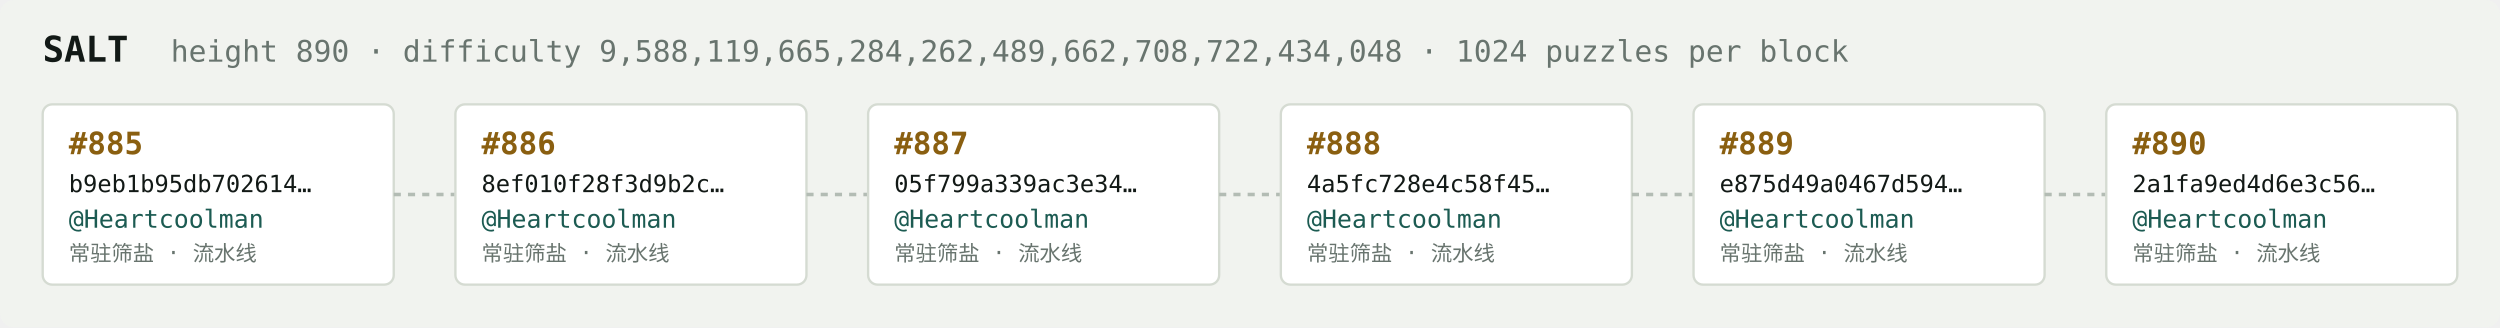
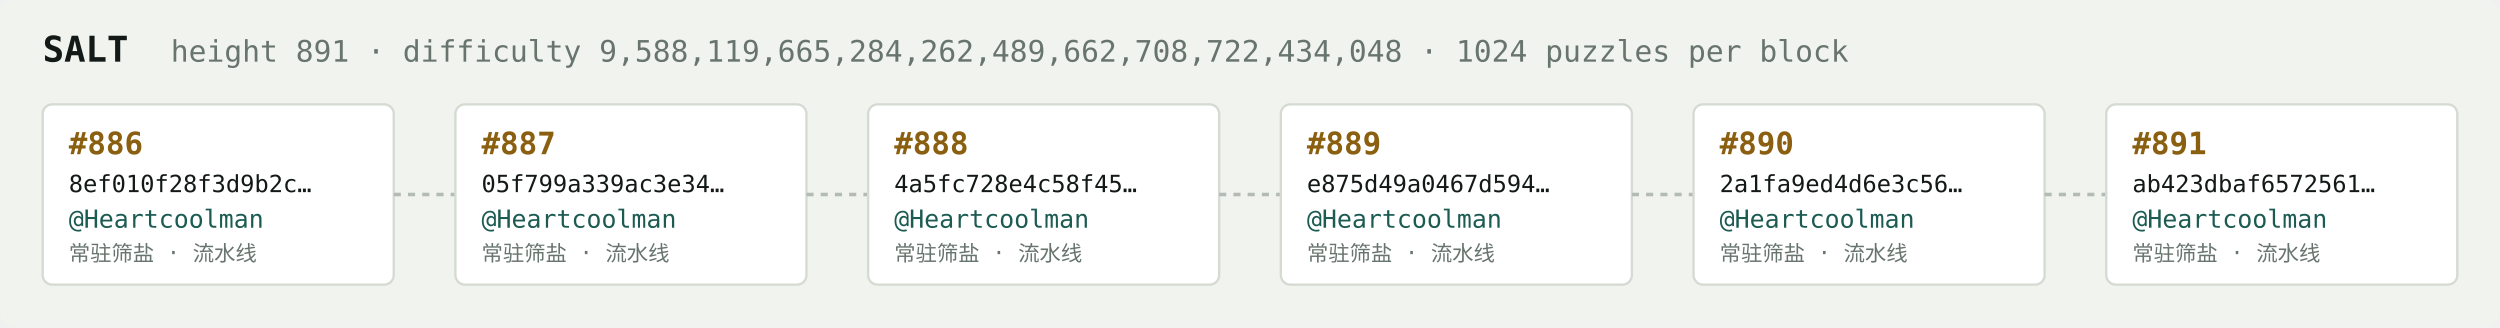
<svg xmlns="http://www.w3.org/2000/svg" width="1054" height="138" viewBox="0 0 1054 138" font-family="ui-monospace,SFMono-Regular,Menlo,monospace">
  <rect fill="#f1f3ef" width="1054" height="138" rx="6" />
  <text x="18" y="26" fill="#121916" font-size="15" font-weight="700">SALT</text>
-   <text x="72" y="26" fill="#68746e" font-size="12.5">height 890 · difficulty 9,588,119,665,284,262,489,662,708,722,434,048 · 1024 puzzles per block</text>
+   <text x="72" y="26" fill="#68746e" font-size="12.5">height 891 · difficulty 9,588,119,665,284,262,489,662,708,722,434,048 · 1024 puzzles per block</text>
  <rect x="18" y="44" width="148" height="76" rx="4" fill="#ffffff" stroke="#d5dbd2" stroke-width="1" />
-   <text x="29" y="65" fill="#8a5f10" font-size="13" font-weight="700">#885</text>
-   <text x="29" y="81" fill="#121916" font-size="10">b9eb1b95db702614…</text>
+   <text x="29" y="65" fill="#8a5f10" font-size="13" font-weight="700">#886</text>
+   <text x="29" y="81" fill="#121916" font-size="10">8ef010f28f3d9b2c…</text>
  <text x="29" y="96" fill="#1c5b52" font-size="10.5">@Heartcoolman</text>
  <text x="29" y="110" fill="#68746e" font-size="9">常驻筛盐 · 流水线</text>
  <line x1="166" y1="82.0" x2="192" y2="82.0" stroke="#b3bcb4" stroke-width="1.5" stroke-dasharray="3 3" />
  <rect x="192" y="44" width="148" height="76" rx="4" fill="#ffffff" stroke="#d5dbd2" stroke-width="1" />
-   <text x="203" y="65" fill="#8a5f10" font-size="13" font-weight="700">#886</text>
-   <text x="203" y="81" fill="#121916" font-size="10">8ef010f28f3d9b2c…</text>
+   <text x="203" y="65" fill="#8a5f10" font-size="13" font-weight="700">#887</text>
+   <text x="203" y="81" fill="#121916" font-size="10">05f799a339ac3e34…</text>
  <text x="203" y="96" fill="#1c5b52" font-size="10.5">@Heartcoolman</text>
  <text x="203" y="110" fill="#68746e" font-size="9">常驻筛盐 · 流水线</text>
  <line x1="340" y1="82.0" x2="366" y2="82.0" stroke="#b3bcb4" stroke-width="1.5" stroke-dasharray="3 3" />
  <rect x="366" y="44" width="148" height="76" rx="4" fill="#ffffff" stroke="#d5dbd2" stroke-width="1" />
-   <text x="377" y="65" fill="#8a5f10" font-size="13" font-weight="700">#887</text>
-   <text x="377" y="81" fill="#121916" font-size="10">05f799a339ac3e34…</text>
+   <text x="377" y="65" fill="#8a5f10" font-size="13" font-weight="700">#888</text>
+   <text x="377" y="81" fill="#121916" font-size="10">4a5fc728e4c58f45…</text>
  <text x="377" y="96" fill="#1c5b52" font-size="10.5">@Heartcoolman</text>
  <text x="377" y="110" fill="#68746e" font-size="9">常驻筛盐 · 流水线</text>
  <line x1="514" y1="82.0" x2="540" y2="82.0" stroke="#b3bcb4" stroke-width="1.5" stroke-dasharray="3 3" />
  <rect x="540" y="44" width="148" height="76" rx="4" fill="#ffffff" stroke="#d5dbd2" stroke-width="1" />
-   <text x="551" y="65" fill="#8a5f10" font-size="13" font-weight="700">#888</text>
-   <text x="551" y="81" fill="#121916" font-size="10">4a5fc728e4c58f45…</text>
+   <text x="551" y="65" fill="#8a5f10" font-size="13" font-weight="700">#889</text>
+   <text x="551" y="81" fill="#121916" font-size="10">e875d49a0467d594…</text>
  <text x="551" y="96" fill="#1c5b52" font-size="10.5">@Heartcoolman</text>
  <text x="551" y="110" fill="#68746e" font-size="9">常驻筛盐 · 流水线</text>
  <line x1="688" y1="82.0" x2="714" y2="82.0" stroke="#b3bcb4" stroke-width="1.5" stroke-dasharray="3 3" />
  <rect x="714" y="44" width="148" height="76" rx="4" fill="#ffffff" stroke="#d5dbd2" stroke-width="1" />
-   <text x="725" y="65" fill="#8a5f10" font-size="13" font-weight="700">#889</text>
-   <text x="725" y="81" fill="#121916" font-size="10">e875d49a0467d594…</text>
+   <text x="725" y="65" fill="#8a5f10" font-size="13" font-weight="700">#890</text>
+   <text x="725" y="81" fill="#121916" font-size="10">2a1fa9ed4d6e3c56…</text>
  <text x="725" y="96" fill="#1c5b52" font-size="10.5">@Heartcoolman</text>
  <text x="725" y="110" fill="#68746e" font-size="9">常驻筛盐 · 流水线</text>
  <line x1="862" y1="82.0" x2="888" y2="82.0" stroke="#b3bcb4" stroke-width="1.5" stroke-dasharray="3 3" />
  <rect x="888" y="44" width="148" height="76" rx="4" fill="#ffffff" stroke="#d5dbd2" stroke-width="1" />
-   <text x="899" y="65" fill="#8a5f10" font-size="13" font-weight="700">#890</text>
-   <text x="899" y="81" fill="#121916" font-size="10">2a1fa9ed4d6e3c56…</text>
+   <text x="899" y="65" fill="#8a5f10" font-size="13" font-weight="700">#891</text>
+   <text x="899" y="81" fill="#121916" font-size="10">ab423dbaf6572561…</text>
  <text x="899" y="96" fill="#1c5b52" font-size="10.5">@Heartcoolman</text>
  <text x="899" y="110" fill="#68746e" font-size="9">常驻筛盐 · 流水线</text>
</svg>
